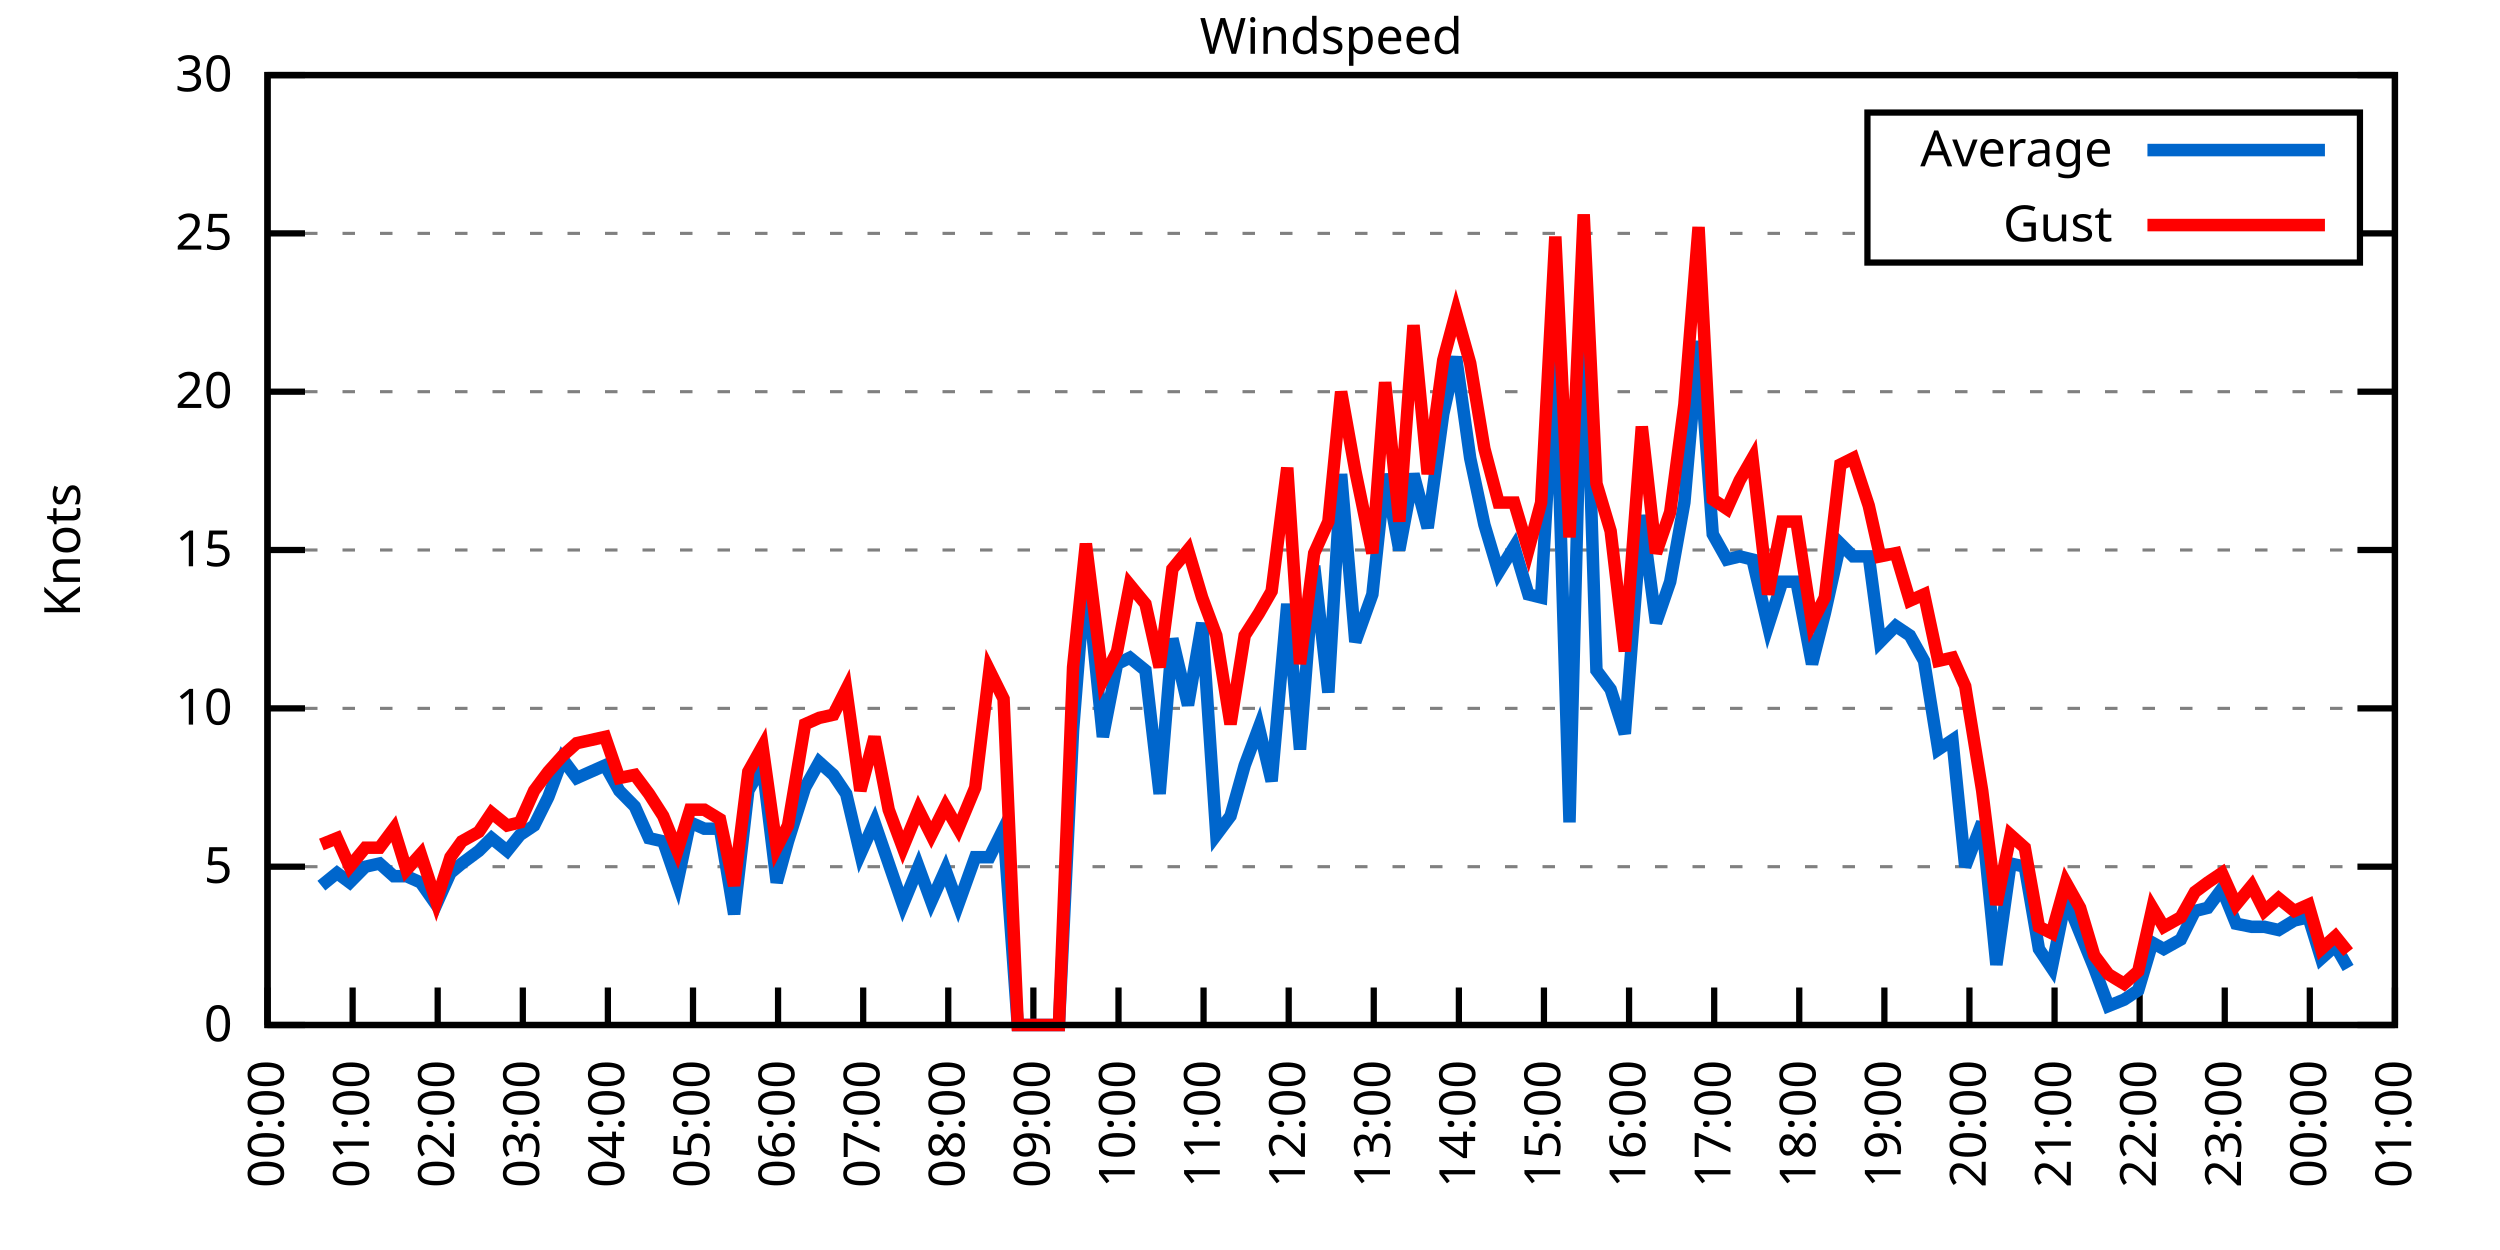
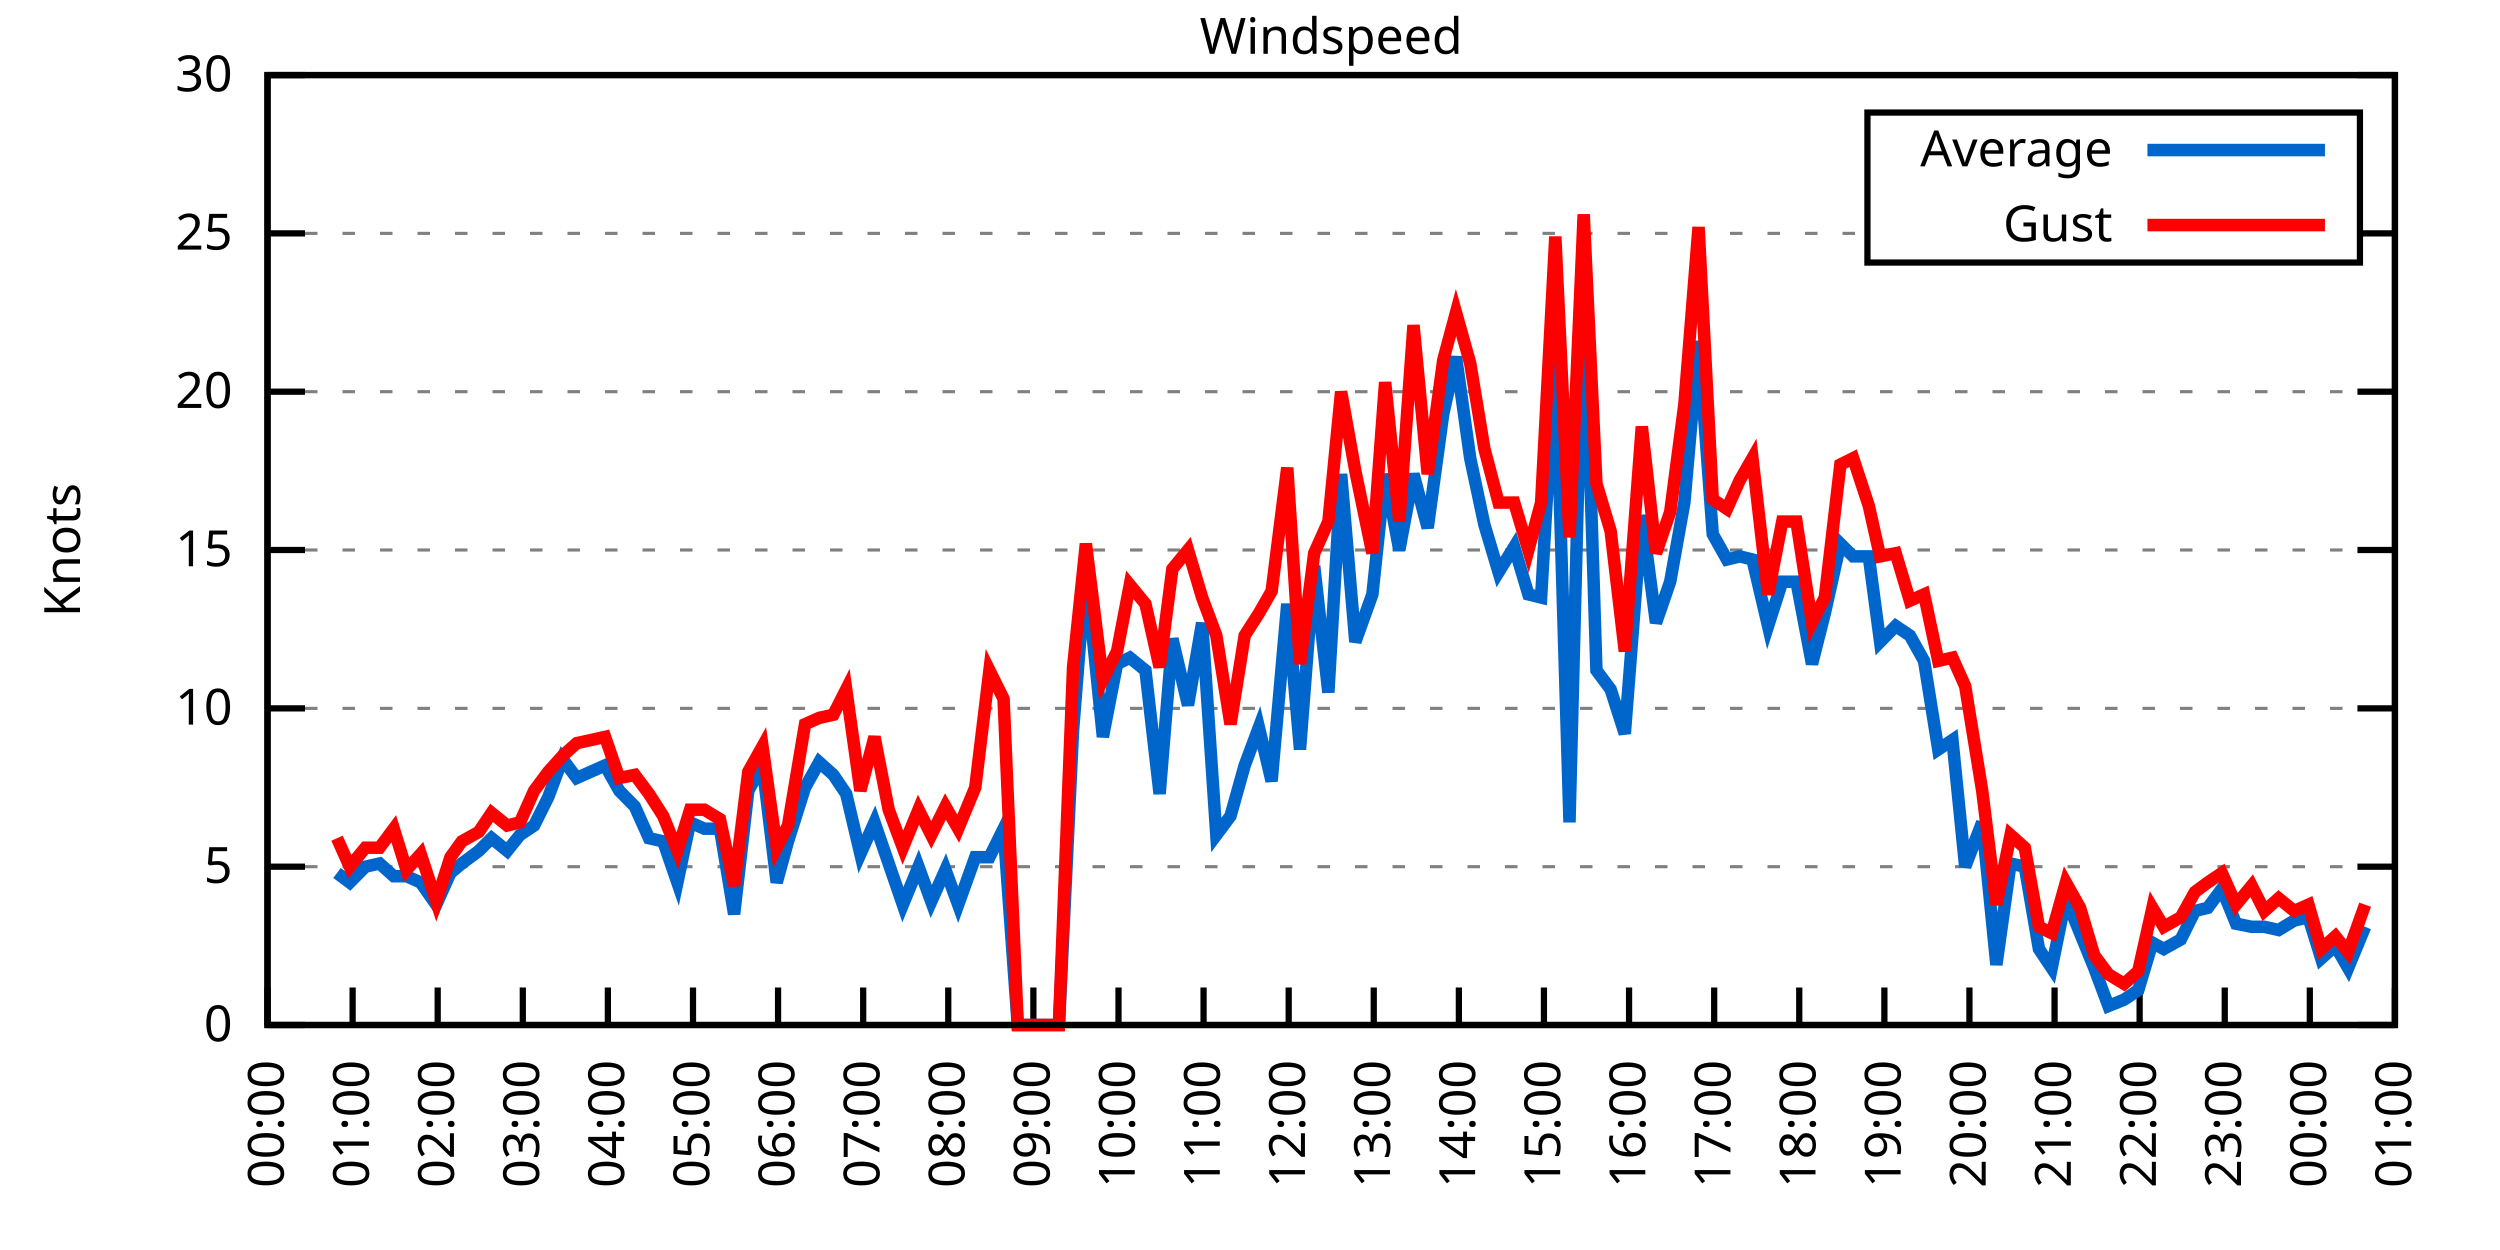
<svg xmlns="http://www.w3.org/2000/svg" xmlns:xlink="http://www.w3.org/1999/xlink" width="400" height="200" viewBox="0 0 400 200">
  <g id="gnuplot_canvas">
    <rect x="0" y="0" width="400" height="200" fill="none" />
    <defs>
      <circle id="gpDot" r="0.5" stroke-width="0.5" stroke="currentColor" />
      <path id="gpPt0" stroke-width="0.333" stroke="currentColor" d="M-1,0 h2 M0,-1 v2" />
      <path id="gpPt1" stroke-width="0.333" stroke="currentColor" d="M-1,-1 L1,1 M1,-1 L-1,1" />
      <path id="gpPt2" stroke-width="0.333" stroke="currentColor" d="M-1,0 L1,0 M0,-1 L0,1 M-1,-1 L1,1 M-1,1 L1,-1" />
      <rect id="gpPt3" stroke-width="0.333" stroke="currentColor" x="-1" y="-1" width="2" height="2" />
      <rect id="gpPt4" stroke-width="0.333" stroke="currentColor" fill="currentColor" x="-1" y="-1" width="2" height="2" />
      <circle id="gpPt5" stroke-width="0.333" stroke="currentColor" cx="0" cy="0" r="1" />
      <use xlink:href="#gpPt5" id="gpPt6" fill="currentColor" stroke="none" />
      <path id="gpPt7" stroke-width="0.333" stroke="currentColor" d="M0,-1.33 L-1.33,0.67 L1.33,0.67 z" />
      <use xlink:href="#gpPt7" id="gpPt8" fill="currentColor" stroke="none" />
      <use xlink:href="#gpPt7" id="gpPt9" stroke="currentColor" transform="rotate(180)" />
      <use xlink:href="#gpPt9" id="gpPt10" fill="currentColor" stroke="none" />
      <use xlink:href="#gpPt3" id="gpPt11" stroke="currentColor" transform="rotate(45)" />
      <use xlink:href="#gpPt11" id="gpPt12" fill="currentColor" stroke="none" />
      <path id="gpPt13" stroke-width="0.333" stroke="currentColor" d="M0,1.330 L1.265,0.411 L0.782,-1.067 L-0.782,-1.076 L-1.265,0.411 z" />
      <use xlink:href="#gpPt13" id="gpPt14" fill="currentColor" stroke="none" />
      <filter id="textbox" filterUnits="objectBoundingBox" x="0" y="0" height="1" width="1">
        <feFlood flood-color="white" flood-opacity="1" result="bgnd" />
        <feComposite in="SourceGraphic" in2="bgnd" operator="atop" />
      </filter>
      <filter id="greybox" filterUnits="objectBoundingBox" x="0" y="0" height="1" width="1">
        <feFlood flood-color="lightgrey" flood-opacity="1" result="grey" />
        <feComposite in="SourceGraphic" in2="grey" operator="atop" />
      </filter>
    </defs>
    <g fill="none" color="white" stroke="currentColor" stroke-width="1.00" stroke-linecap="butt" stroke-linejoin="miter">
</g>
    <g fill="none" color="black" stroke="currentColor" stroke-width="1.00" stroke-linecap="butt" stroke-linejoin="miter">
      <g stroke="none" shape-rendering="crispEdges">
        <polygon fill="rgb(255, 255, 255)" points="42.80,164.00 383.18,164.00 383.18,12.02 42.80,12.02 " />
      </g>
    </g>
    <g fill="none" color="black" stroke="currentColor" stroke-width="1.00" stroke-linecap="butt" stroke-linejoin="miter">
</g>
    <g fill="none" color="black" stroke="black" stroke-width="0.50" stroke-linecap="butt" stroke-linejoin="miter">
</g>
    <g fill="none" color="gray" stroke="currentColor" stroke-width="0.50" stroke-linecap="butt" stroke-linejoin="miter">
      <path stroke="gray" stroke-dasharray="2,4" class="gridline" d="M42.80,164.00 L383.19,164.00  " />
    </g>
    <g fill="none" color="gray" stroke="gray" stroke-width="1.00" stroke-linecap="butt" stroke-linejoin="miter">
</g>
    <g fill="none" color="black" stroke="currentColor" stroke-width="1.00" stroke-linecap="butt" stroke-linejoin="miter">
      <path stroke="black" d="M42.80,164.00 L48.80,164.00 M383.19,164.00 L377.19,164.00  " />
      <g transform="translate(37.20,166.60)" stroke="none" fill="black" font-family="Sans" font-size="8.00" text-anchor="end">
        <text>
          <tspan font-family="Sans"> 0</tspan>
        </text>
      </g>
    </g>
    <g fill="none" color="black" stroke="currentColor" stroke-width="1.00" stroke-linecap="butt" stroke-linejoin="miter">
</g>
    <g fill="none" color="black" stroke="black" stroke-width="0.50" stroke-linecap="butt" stroke-linejoin="miter">
</g>
    <g fill="none" color="gray" stroke="currentColor" stroke-width="0.50" stroke-linecap="butt" stroke-linejoin="miter">
      <path stroke="gray" stroke-dasharray="2,4" class="gridline" d="M42.80,138.67 L383.19,138.67  " />
    </g>
    <g fill="none" color="gray" stroke="gray" stroke-width="1.00" stroke-linecap="butt" stroke-linejoin="miter">
</g>
    <g fill="none" color="black" stroke="currentColor" stroke-width="1.00" stroke-linecap="butt" stroke-linejoin="miter">
      <path stroke="black" d="M42.80,138.67 L48.80,138.67 M383.19,138.67 L377.19,138.67  " />
      <g transform="translate(37.20,141.27)" stroke="none" fill="black" font-family="Sans" font-size="8.00" text-anchor="end">
        <text>
          <tspan font-family="Sans"> 5</tspan>
        </text>
      </g>
    </g>
    <g fill="none" color="black" stroke="currentColor" stroke-width="1.00" stroke-linecap="butt" stroke-linejoin="miter">
</g>
    <g fill="none" color="black" stroke="black" stroke-width="0.50" stroke-linecap="butt" stroke-linejoin="miter">
</g>
    <g fill="none" color="gray" stroke="currentColor" stroke-width="0.50" stroke-linecap="butt" stroke-linejoin="miter">
      <path stroke="gray" stroke-dasharray="2,4" class="gridline" d="M42.80,113.34 L383.19,113.34  " />
    </g>
    <g fill="none" color="gray" stroke="gray" stroke-width="1.00" stroke-linecap="butt" stroke-linejoin="miter">
</g>
    <g fill="none" color="black" stroke="currentColor" stroke-width="1.00" stroke-linecap="butt" stroke-linejoin="miter">
      <path stroke="black" d="M42.80,113.34 L48.80,113.34 M383.19,113.34 L377.19,113.34  " />
      <g transform="translate(37.20,115.94)" stroke="none" fill="black" font-family="Sans" font-size="8.00" text-anchor="end">
        <text>
          <tspan font-family="Sans"> 10</tspan>
        </text>
      </g>
    </g>
    <g fill="none" color="black" stroke="currentColor" stroke-width="1.00" stroke-linecap="butt" stroke-linejoin="miter">
</g>
    <g fill="none" color="black" stroke="black" stroke-width="0.50" stroke-linecap="butt" stroke-linejoin="miter">
</g>
    <g fill="none" color="gray" stroke="currentColor" stroke-width="0.50" stroke-linecap="butt" stroke-linejoin="miter">
      <path stroke="gray" stroke-dasharray="2,4" class="gridline" d="M42.80,88.00 L383.19,88.00  " />
    </g>
    <g fill="none" color="gray" stroke="gray" stroke-width="1.00" stroke-linecap="butt" stroke-linejoin="miter">
</g>
    <g fill="none" color="black" stroke="currentColor" stroke-width="1.00" stroke-linecap="butt" stroke-linejoin="miter">
      <path stroke="black" d="M42.80,88.00 L48.80,88.00 M383.19,88.00 L377.19,88.00  " />
      <g transform="translate(37.20,90.60)" stroke="none" fill="black" font-family="Sans" font-size="8.00" text-anchor="end">
        <text>
          <tspan font-family="Sans"> 15</tspan>
        </text>
      </g>
    </g>
    <g fill="none" color="black" stroke="currentColor" stroke-width="1.00" stroke-linecap="butt" stroke-linejoin="miter">
</g>
    <g fill="none" color="black" stroke="black" stroke-width="0.50" stroke-linecap="butt" stroke-linejoin="miter">
</g>
    <g fill="none" color="gray" stroke="currentColor" stroke-width="0.50" stroke-linecap="butt" stroke-linejoin="miter">
      <path stroke="gray" stroke-dasharray="2,4" class="gridline" d="M42.80,62.67 L383.19,62.67  " />
    </g>
    <g fill="none" color="gray" stroke="gray" stroke-width="1.00" stroke-linecap="butt" stroke-linejoin="miter">
</g>
    <g fill="none" color="black" stroke="currentColor" stroke-width="1.00" stroke-linecap="butt" stroke-linejoin="miter">
      <path stroke="black" d="M42.80,62.67 L48.80,62.67 M383.19,62.67 L377.19,62.67  " />
      <g transform="translate(37.20,65.27)" stroke="none" fill="black" font-family="Sans" font-size="8.00" text-anchor="end">
        <text>
          <tspan font-family="Sans"> 20</tspan>
        </text>
      </g>
    </g>
    <g fill="none" color="black" stroke="currentColor" stroke-width="1.00" stroke-linecap="butt" stroke-linejoin="miter">
</g>
    <g fill="none" color="black" stroke="black" stroke-width="0.50" stroke-linecap="butt" stroke-linejoin="miter">
</g>
    <g fill="none" color="gray" stroke="currentColor" stroke-width="0.50" stroke-linecap="butt" stroke-linejoin="miter">
      <path stroke="gray" stroke-dasharray="2,4" class="gridline" d="M42.80,37.34 L298.79,37.34 M377.59,37.34 L383.19,37.34  " />
    </g>
    <g fill="none" color="gray" stroke="gray" stroke-width="1.00" stroke-linecap="butt" stroke-linejoin="miter">
</g>
    <g fill="none" color="black" stroke="currentColor" stroke-width="1.00" stroke-linecap="butt" stroke-linejoin="miter">
      <path stroke="black" d="M42.80,37.34 L48.80,37.34 M383.19,37.34 L377.19,37.34  " />
      <g transform="translate(37.20,39.94)" stroke="none" fill="black" font-family="Sans" font-size="8.00" text-anchor="end">
        <text>
          <tspan font-family="Sans"> 25</tspan>
        </text>
      </g>
    </g>
    <g fill="none" color="black" stroke="currentColor" stroke-width="1.00" stroke-linecap="butt" stroke-linejoin="miter">
</g>
    <g fill="none" color="black" stroke="black" stroke-width="0.50" stroke-linecap="butt" stroke-linejoin="miter">
</g>
    <g fill="none" color="gray" stroke="currentColor" stroke-width="0.50" stroke-linecap="butt" stroke-linejoin="miter">
      <path stroke="gray" stroke-dasharray="2,4" class="gridline" d="M42.80,12.01 L383.19,12.01  " />
    </g>
    <g fill="none" color="gray" stroke="gray" stroke-width="1.00" stroke-linecap="butt" stroke-linejoin="miter">
</g>
    <g fill="none" color="black" stroke="currentColor" stroke-width="1.00" stroke-linecap="butt" stroke-linejoin="miter">
      <path stroke="black" d="M42.80,12.01 L48.80,12.01 M383.19,12.01 L377.19,12.01  " />
      <g transform="translate(37.20,14.61)" stroke="none" fill="black" font-family="Sans" font-size="8.00" text-anchor="end">
        <text>
          <tspan font-family="Sans"> 30</tspan>
        </text>
      </g>
    </g>
    <g fill="none" color="black" stroke="currentColor" stroke-width="1.00" stroke-linecap="butt" stroke-linejoin="miter">
      <path stroke="black" d="M42.80,164.00 L42.80,158.00  " />
      <g transform="translate(45.40,169.60) rotate(270.00)" stroke="none" fill="black" font-family="Sans" font-size="8.00" text-anchor="end">
        <text>
          <tspan font-family="Sans">00:00</tspan>
        </text>
      </g>
    </g>
    <g fill="none" color="black" stroke="currentColor" stroke-width="1.00" stroke-linecap="butt" stroke-linejoin="miter">
      <path stroke="black" d="M56.42,164.00 L56.42,158.00  " />
      <g transform="translate(59.02,169.60) rotate(270.00)" stroke="none" fill="black" font-family="Sans" font-size="8.00" text-anchor="end">
        <text>
          <tspan font-family="Sans">01:00</tspan>
        </text>
      </g>
    </g>
    <g fill="none" color="black" stroke="currentColor" stroke-width="1.00" stroke-linecap="butt" stroke-linejoin="miter">
      <path stroke="black" d="M70.03,164.00 L70.03,158.00  " />
      <g transform="translate(72.63,169.60) rotate(270.00)" stroke="none" fill="black" font-family="Sans" font-size="8.00" text-anchor="end">
        <text>
          <tspan font-family="Sans">02:00</tspan>
        </text>
      </g>
    </g>
    <g fill="none" color="black" stroke="currentColor" stroke-width="1.00" stroke-linecap="butt" stroke-linejoin="miter">
      <path stroke="black" d="M83.65,164.00 L83.65,158.00  " />
      <g transform="translate(86.25,169.60) rotate(270.00)" stroke="none" fill="black" font-family="Sans" font-size="8.00" text-anchor="end">
        <text>
          <tspan font-family="Sans">03:00</tspan>
        </text>
      </g>
    </g>
    <g fill="none" color="black" stroke="currentColor" stroke-width="1.00" stroke-linecap="butt" stroke-linejoin="miter">
      <path stroke="black" d="M97.26,164.00 L97.26,158.00  " />
      <g transform="translate(99.86,169.60) rotate(270.00)" stroke="none" fill="black" font-family="Sans" font-size="8.00" text-anchor="end">
        <text>
          <tspan font-family="Sans">04:00</tspan>
        </text>
      </g>
    </g>
    <g fill="none" color="black" stroke="currentColor" stroke-width="1.00" stroke-linecap="butt" stroke-linejoin="miter">
      <path stroke="black" d="M110.88,164.00 L110.88,158.00  " />
      <g transform="translate(113.48,169.60) rotate(270.00)" stroke="none" fill="black" font-family="Sans" font-size="8.00" text-anchor="end">
        <text>
          <tspan font-family="Sans">05:00</tspan>
        </text>
      </g>
    </g>
    <g fill="none" color="black" stroke="currentColor" stroke-width="1.00" stroke-linecap="butt" stroke-linejoin="miter">
      <path stroke="black" d="M124.49,164.00 L124.49,158.00  " />
      <g transform="translate(127.09,169.60) rotate(270.00)" stroke="none" fill="black" font-family="Sans" font-size="8.00" text-anchor="end">
        <text>
          <tspan font-family="Sans">06:00</tspan>
        </text>
      </g>
    </g>
    <g fill="none" color="black" stroke="currentColor" stroke-width="1.00" stroke-linecap="butt" stroke-linejoin="miter">
      <path stroke="black" d="M138.11,164.00 L138.11,158.00  " />
      <g transform="translate(140.71,169.60) rotate(270.00)" stroke="none" fill="black" font-family="Sans" font-size="8.00" text-anchor="end">
        <text>
          <tspan font-family="Sans">07:00</tspan>
        </text>
      </g>
    </g>
    <g fill="none" color="black" stroke="currentColor" stroke-width="1.00" stroke-linecap="butt" stroke-linejoin="miter">
      <path stroke="black" d="M151.72,164.00 L151.72,158.00  " />
      <g transform="translate(154.32,169.60) rotate(270.00)" stroke="none" fill="black" font-family="Sans" font-size="8.00" text-anchor="end">
        <text>
          <tspan font-family="Sans">08:00</tspan>
        </text>
      </g>
    </g>
    <g fill="none" color="black" stroke="currentColor" stroke-width="1.00" stroke-linecap="butt" stroke-linejoin="miter">
      <path stroke="black" d="M165.34,164.00 L165.34,158.00  " />
      <g transform="translate(167.94,169.60) rotate(270.00)" stroke="none" fill="black" font-family="Sans" font-size="8.00" text-anchor="end">
        <text>
          <tspan font-family="Sans">09:00</tspan>
        </text>
      </g>
    </g>
    <g fill="none" color="black" stroke="currentColor" stroke-width="1.00" stroke-linecap="butt" stroke-linejoin="miter">
      <path stroke="black" d="M178.96,164.00 L178.96,158.00  " />
      <g transform="translate(181.56,169.60) rotate(270.00)" stroke="none" fill="black" font-family="Sans" font-size="8.00" text-anchor="end">
        <text>
          <tspan font-family="Sans">10:00</tspan>
        </text>
      </g>
    </g>
    <g fill="none" color="black" stroke="currentColor" stroke-width="1.00" stroke-linecap="butt" stroke-linejoin="miter">
      <path stroke="black" d="M192.57,164.00 L192.57,158.00  " />
      <g transform="translate(195.17,169.60) rotate(270.00)" stroke="none" fill="black" font-family="Sans" font-size="8.00" text-anchor="end">
        <text>
          <tspan font-family="Sans">11:00</tspan>
        </text>
      </g>
    </g>
    <g fill="none" color="black" stroke="currentColor" stroke-width="1.00" stroke-linecap="butt" stroke-linejoin="miter">
      <path stroke="black" d="M206.19,164.00 L206.19,158.00  " />
      <g transform="translate(208.79,169.60) rotate(270.00)" stroke="none" fill="black" font-family="Sans" font-size="8.00" text-anchor="end">
        <text>
          <tspan font-family="Sans">12:00</tspan>
        </text>
      </g>
    </g>
    <g fill="none" color="black" stroke="currentColor" stroke-width="1.00" stroke-linecap="butt" stroke-linejoin="miter">
      <path stroke="black" d="M219.80,164.00 L219.80,158.00  " />
      <g transform="translate(222.40,169.60) rotate(270.00)" stroke="none" fill="black" font-family="Sans" font-size="8.00" text-anchor="end">
        <text>
          <tspan font-family="Sans">13:00</tspan>
        </text>
      </g>
    </g>
    <g fill="none" color="black" stroke="currentColor" stroke-width="1.00" stroke-linecap="butt" stroke-linejoin="miter">
      <path stroke="black" d="M233.42,164.00 L233.42,158.00  " />
      <g transform="translate(236.02,169.60) rotate(270.00)" stroke="none" fill="black" font-family="Sans" font-size="8.00" text-anchor="end">
        <text>
          <tspan font-family="Sans">14:00</tspan>
        </text>
      </g>
    </g>
    <g fill="none" color="black" stroke="currentColor" stroke-width="1.00" stroke-linecap="butt" stroke-linejoin="miter">
      <path stroke="black" d="M247.03,164.00 L247.03,158.00  " />
      <g transform="translate(249.63,169.60) rotate(270.00)" stroke="none" fill="black" font-family="Sans" font-size="8.00" text-anchor="end">
        <text>
          <tspan font-family="Sans">15:00</tspan>
        </text>
      </g>
    </g>
    <g fill="none" color="black" stroke="currentColor" stroke-width="1.00" stroke-linecap="butt" stroke-linejoin="miter">
      <path stroke="black" d="M260.65,164.00 L260.65,158.00  " />
      <g transform="translate(263.25,169.60) rotate(270.00)" stroke="none" fill="black" font-family="Sans" font-size="8.00" text-anchor="end">
        <text>
          <tspan font-family="Sans">16:00</tspan>
        </text>
      </g>
    </g>
    <g fill="none" color="black" stroke="currentColor" stroke-width="1.00" stroke-linecap="butt" stroke-linejoin="miter">
      <path stroke="black" d="M274.27,164.00 L274.27,158.00  " />
      <g transform="translate(276.87,169.60) rotate(270.00)" stroke="none" fill="black" font-family="Sans" font-size="8.00" text-anchor="end">
        <text>
          <tspan font-family="Sans">17:00</tspan>
        </text>
      </g>
    </g>
    <g fill="none" color="black" stroke="currentColor" stroke-width="1.00" stroke-linecap="butt" stroke-linejoin="miter">
      <path stroke="black" d="M287.88,164.00 L287.88,158.00  " />
      <g transform="translate(290.48,169.60) rotate(270.00)" stroke="none" fill="black" font-family="Sans" font-size="8.00" text-anchor="end">
        <text>
          <tspan font-family="Sans">18:00</tspan>
        </text>
      </g>
    </g>
    <g fill="none" color="black" stroke="currentColor" stroke-width="1.00" stroke-linecap="butt" stroke-linejoin="miter">
      <path stroke="black" d="M301.50,164.00 L301.50,158.00  " />
      <g transform="translate(304.10,169.60) rotate(270.00)" stroke="none" fill="black" font-family="Sans" font-size="8.00" text-anchor="end">
        <text>
          <tspan font-family="Sans">19:00</tspan>
        </text>
      </g>
    </g>
    <g fill="none" color="black" stroke="currentColor" stroke-width="1.00" stroke-linecap="butt" stroke-linejoin="miter">
      <path stroke="black" d="M315.11,164.00 L315.11,158.00  " />
      <g transform="translate(317.71,169.60) rotate(270.00)" stroke="none" fill="black" font-family="Sans" font-size="8.00" text-anchor="end">
        <text>
          <tspan font-family="Sans">20:00</tspan>
        </text>
      </g>
    </g>
    <g fill="none" color="black" stroke="currentColor" stroke-width="1.00" stroke-linecap="butt" stroke-linejoin="miter">
      <path stroke="black" d="M328.73,164.00 L328.73,158.00  " />
      <g transform="translate(331.33,169.60) rotate(270.00)" stroke="none" fill="black" font-family="Sans" font-size="8.00" text-anchor="end">
        <text>
          <tspan font-family="Sans">21:00</tspan>
        </text>
      </g>
    </g>
    <g fill="none" color="black" stroke="currentColor" stroke-width="1.00" stroke-linecap="butt" stroke-linejoin="miter">
      <path stroke="black" d="M342.34,164.00 L342.34,158.00  " />
      <g transform="translate(344.94,169.60) rotate(270.00)" stroke="none" fill="black" font-family="Sans" font-size="8.00" text-anchor="end">
        <text>
          <tspan font-family="Sans">22:00</tspan>
        </text>
      </g>
    </g>
    <g fill="none" color="black" stroke="currentColor" stroke-width="1.00" stroke-linecap="butt" stroke-linejoin="miter">
      <path stroke="black" d="M355.96,164.00 L355.96,158.00  " />
      <g transform="translate(358.56,169.60) rotate(270.00)" stroke="none" fill="black" font-family="Sans" font-size="8.00" text-anchor="end">
        <text>
          <tspan font-family="Sans">23:00</tspan>
        </text>
      </g>
    </g>
    <g fill="none" color="black" stroke="currentColor" stroke-width="1.00" stroke-linecap="butt" stroke-linejoin="miter">
      <path stroke="black" d="M369.57,164.00 L369.57,158.00  " />
      <g transform="translate(372.17,169.60) rotate(270.00)" stroke="none" fill="black" font-family="Sans" font-size="8.00" text-anchor="end">
        <text>
          <tspan font-family="Sans">00:00</tspan>
        </text>
      </g>
    </g>
    <g fill="none" color="black" stroke="currentColor" stroke-width="1.00" stroke-linecap="butt" stroke-linejoin="miter">
      <path stroke="black" d="M383.19,164.00 L383.19,158.00  " />
      <g transform="translate(385.79,169.60) rotate(270.00)" stroke="none" fill="black" font-family="Sans" font-size="8.00" text-anchor="end">
        <text>
          <tspan font-family="Sans">01:00</tspan>
        </text>
      </g>
    </g>
    <g fill="none" color="black" stroke="currentColor" stroke-width="1.00" stroke-linecap="butt" stroke-linejoin="miter">
</g>
    <g fill="none" color="black" stroke="currentColor" stroke-width="1.00" stroke-linecap="butt" stroke-linejoin="miter">
      <path stroke="black" d="M42.80,12.01 L42.80,164.00 L383.19,164.00 L383.19,12.01 L42.80,12.01 Z  " />
    </g>
    <g fill="none" color="black" stroke="currentColor" stroke-width="1.00" stroke-linecap="butt" stroke-linejoin="miter">
</g>
    <g fill="none" color="black" stroke="currentColor" stroke-width="1.00" stroke-linecap="butt" stroke-linejoin="miter">
      <path stroke="black" d="M298.79,42.01 L298.79,18.01 L377.59,18.01 L377.59,42.01 L298.79,42.01 Z  " />
    </g>
    <g id="Windspeed_plot_1">
      <g fill="none" color="white" stroke="black" stroke-width="2.00" stroke-linecap="butt" stroke-linejoin="miter">
</g>
      <g fill="none" color="black" stroke="currentColor" stroke-width="2.00" stroke-linecap="butt" stroke-linejoin="miter">
        <g transform="translate(337.99,26.61)" stroke="none" fill="black" font-family="Sans" font-size="8.00" text-anchor="end">
          <text>
            <tspan font-family="Sans">Average</tspan>
          </text>
        </g>
      </g>
      <g fill="none" color="black" stroke="currentColor" stroke-width="2.00" stroke-linecap="butt" stroke-linejoin="miter">
-         <path stroke="rgb(  0, 102, 204)" d="M343.59,24.01 L371.99,24.01 M51.42,141.71 L53.92,139.68 L55.96,141.20 L58.46,138.67 L60.73,138.16 L63.00,140.19   L65.04,140.19 L67.31,141.20 L69.80,144.75 L72.07,139.68 L73.89,138.16 L76.61,136.14 L78.65,134.11 L81.15,136.14   L83.19,133.60 L85.46,132.08 L87.73,127.52 L90.00,121.44 L92.27,124.48 L96.81,122.46 L99.08,126.51 L101.57,129.04   L103.84,134.11 L106.11,134.62 L108.38,141.20 L110.42,131.58 L112.69,132.59 L115.19,132.59 L117.46,146.27 L119.73,126.51   L122.00,122.46 L124.27,141.20 L126.08,134.62 L128.81,126.00 L131.07,121.95 L133.34,123.98 L135.39,127.02 L137.66,136.64   L139.92,131.58 L142.19,138.16 L144.46,144.75 L146.96,138.67 L149.00,144.24 L151.27,139.17 L153.31,144.75 L156.04,137.15   L158.31,137.15 L160.57,132.59 L162.84,164.00 L165.11,164.00 L167.16,164.00 L169.43,164.00 L171.69,116.88 L173.74,91.04   L176.46,117.90 L178.73,106.24 L180.77,105.23 L183.27,107.26 L185.54,127.02 L187.58,102.19 L190.08,112.83 L192.34,99.66   L194.61,133.60 L196.88,130.56 L199.15,122.46 L201.42,116.38 L203.46,124.99 L205.96,96.62 L208.00,119.92 L210.27,90.54   L212.54,110.80 L214.58,75.85 L216.85,102.70 L219.58,95.10 L221.62,75.85 L223.89,88.00 L226.16,75.85 L228.43,84.46   L230.92,66.22 L232.96,57.10 L235.23,73.31 L237.50,83.95 L239.77,91.55 L242.27,87.50 L244.54,95.10 L246.58,95.60   L248.85,56.09 L251.12,131.58 L253.39,42.91 L255.43,107.26 L257.70,110.30 L259.97,117.39 L262.69,82.43 L264.96,99.66   L267.23,93.07 L269.50,80.41 L271.77,54.57 L274.04,85.47 L276.31,89.52 L278.35,89.02 L280.39,89.52 L282.89,100.16   L285.16,93.07 L287.43,93.07 L289.92,106.24 L291.97,98.14 L294.46,86.99 L296.50,89.02 L299.00,89.02 L300.82,102.70   L303.31,100.16 L305.58,101.68 L307.85,105.74 L310.12,119.92 L312.39,118.40 L314.43,138.67 L317.15,131.58 L319.42,154.37   L321.69,138.16 L323.96,138.67 L326.23,151.84 L328.27,154.88 L330.54,143.73 L332.81,149.31 L335.08,154.88 L337.35,160.96   L339.85,159.95 L342.12,158.43 L344.39,150.83 L346.20,151.84 L348.92,150.32 L351.19,145.76 L353.24,145.25 L355.50,142.21   L357.77,147.79 L360.27,148.29 L362.31,148.29 L364.58,148.80 L367.08,147.28 L369.35,146.77 L371.39,153.36 L373.66,151.33   L375.70,154.88  " />
+         <path stroke="rgb(  0, 102, 204)" d="M343.59,24.01 L371.99,24.01 M53.92,139.68 L55.96,141.20 L58.46,138.67 L60.73,138.16 L63.00,140.19 L65.04,140.19   L67.31,141.20 L69.80,144.75 L72.07,139.68 L73.89,138.16 L76.61,136.14 L78.65,134.11 L81.15,136.14 L83.19,133.60   L85.46,132.08 L87.73,127.52 L90.00,121.44 L92.27,124.48 L96.81,122.46 L99.08,126.51 L101.57,129.04 L103.84,134.11   L106.11,134.62 L108.38,141.20 L110.42,131.58 L112.69,132.59 L115.19,132.59 L117.46,146.27 L119.73,126.51 L122.00,122.46   L124.27,141.20 L126.08,134.62 L128.81,126.00 L131.07,121.95 L133.34,123.98 L135.39,127.02 L137.66,136.64 L139.92,131.58   L142.19,138.16 L144.46,144.75 L146.96,138.67 L149.00,144.24 L151.27,139.17 L153.31,144.75 L156.04,137.15 L158.31,137.15   L160.57,132.59 L162.84,164.00 L165.11,164.00 L167.16,164.00 L169.43,164.00 L171.69,116.88 L173.74,91.04 L176.46,117.90   L178.73,106.24 L180.77,105.23 L183.27,107.26 L185.54,127.02 L187.58,102.19 L190.08,112.83 L192.34,99.66 L194.61,133.60   L196.88,130.56 L199.15,122.46 L201.42,116.38 L203.46,124.99 L205.96,96.62 L208.00,119.92 L210.27,90.54 L212.54,110.80   L214.58,75.85 L216.85,102.70 L219.58,95.10 L221.62,75.85 L223.89,88.00 L226.16,75.85 L228.43,84.46 L230.92,66.22   L232.96,57.10 L235.23,73.31 L237.50,83.95 L239.77,91.55 L242.27,87.50 L244.54,95.10 L246.58,95.60 L248.85,56.09   L251.12,131.58 L253.39,42.91 L255.43,107.26 L257.70,110.30 L259.97,117.39 L262.69,82.43 L264.96,99.66 L267.23,93.07   L269.50,80.41 L271.77,54.57 L274.04,85.47 L276.31,89.52 L278.35,89.02 L280.39,89.52 L282.89,100.16 L285.16,93.07   L287.43,93.07 L289.92,106.24 L291.97,98.14 L294.46,86.99 L296.50,89.02 L299.00,89.02 L300.82,102.70 L303.31,100.16   L305.58,101.68 L307.85,105.74 L310.12,119.92 L312.39,118.40 L314.43,138.67 L317.15,131.58 L319.42,154.37 L321.69,138.16   L323.96,138.67 L326.23,151.84 L328.27,154.88 L330.54,143.73 L332.81,149.31 L335.08,154.88 L337.35,160.96 L339.85,159.95   L342.12,158.43 L344.39,150.83 L346.20,151.84 L348.92,150.32 L351.19,145.76 L353.24,145.25 L355.50,142.21 L357.77,147.79   L360.27,148.29 L362.31,148.29 L364.58,148.80 L367.08,147.28 L369.35,146.77 L371.39,153.36 L373.66,151.33 L375.70,154.88   L378.42,148.29  " />
      </g>
    </g>
    <g id="Windspeed_plot_2">
      <g fill="none" color="black" stroke="currentColor" stroke-width="2.00" stroke-linecap="butt" stroke-linejoin="miter">
        <g transform="translate(337.99,38.61)" stroke="none" fill="black" font-family="Sans" font-size="8.00" text-anchor="end">
          <text>
            <tspan font-family="Sans">Gust</tspan>
          </text>
        </g>
      </g>
      <g fill="none" color="black" stroke="currentColor" stroke-width="2.00" stroke-linecap="butt" stroke-linejoin="miter">
-         <path stroke="rgb(255,   0,   0)" d="M343.59,36.01 L371.99,36.01 M51.42,135.12 L53.92,134.11 L55.96,138.67 L58.46,135.63 L60.73,135.63 L63.00,132.59   L65.04,139.17 L67.31,136.64 L69.80,144.24 L72.07,137.15 L73.89,134.62 L76.61,133.10 L78.65,130.06 L81.15,132.08   L83.19,131.58 L85.46,126.51 L87.73,123.47 L90.00,120.94 L92.27,118.91 L96.81,117.90 L99.08,124.48 L101.57,123.98   L103.84,127.02 L106.11,130.56 L108.38,136.14 L110.42,129.55 L112.69,129.55 L115.19,131.07 L117.46,141.71 L119.73,123.47   L122.00,119.42 L124.27,135.63 L126.08,132.08 L128.81,115.87 L131.07,114.86 L133.34,114.35 L135.39,110.30 L137.66,126.51   L139.92,117.90 L142.19,129.55 L144.46,135.63 L146.96,129.55 L149.00,133.60 L151.27,129.04 L153.31,132.59 L156.04,126.00   L158.31,107.26 L160.57,111.82 L162.84,164.00 L165.11,164.00 L167.16,164.00 L169.43,164.00 L171.69,106.75 L173.74,86.99   L176.46,108.78 L178.73,104.22 L180.77,93.58 L183.27,96.62 L185.54,106.75 L187.58,91.04 L190.08,88.00 L192.34,95.60   L194.61,101.68 L196.88,115.87 L199.15,101.68 L201.42,98.14 L203.46,94.59 L205.96,74.83 L208.00,106.24 L210.27,88.51   L212.54,83.45 L214.58,62.67 L216.85,75.34 L219.58,88.51 L221.62,61.15 L223.89,83.45 L226.16,52.03 L228.43,75.85   L230.92,57.61 L232.96,50.01 L235.23,58.11 L237.50,71.79 L239.77,80.41 L242.27,80.41 L244.54,88.00 L246.58,80.41   L248.85,37.85 L251.12,85.98 L253.39,34.30 L255.43,77.37 L257.70,84.97 L259.97,104.22 L262.69,68.25 L264.96,88.51   L267.23,81.93 L269.50,64.70 L271.77,36.33 L274.04,79.90 L276.31,81.42 L278.35,76.86 L280.39,73.31 L282.89,95.10   L285.16,83.45 L287.43,83.45 L289.92,99.66 L291.97,95.60 L294.46,74.33 L296.50,73.31 L299.00,80.91 L300.82,89.02   L303.31,88.51 L305.58,96.11 L307.85,95.10 L310.12,105.74 L312.39,105.23 L314.43,109.79 L317.15,126.51 L319.42,144.75   L321.69,133.60 L323.96,135.63 L326.23,148.29 L328.27,149.31 L330.54,141.20 L332.81,145.25 L335.08,152.85 L337.35,155.89   L339.85,157.41 L342.12,155.39 L344.39,145.25 L346.20,148.29 L348.92,146.77 L351.19,142.72 L353.24,141.20 L355.50,139.68   L357.77,144.75 L360.27,141.71 L362.31,145.76 L364.58,143.73 L367.08,145.76 L369.35,144.75 L371.39,151.84 L373.66,149.81   L375.70,152.35  " />
+         <path stroke="rgb(255,   0,   0)" d="M343.59,36.01 L371.99,36.01 M53.92,134.11 L55.96,138.67 L58.46,135.63 L60.73,135.63 L63.00,132.59 L65.04,139.17   L67.31,136.64 L69.80,144.24 L72.07,137.15 L73.89,134.62 L76.61,133.10 L78.65,130.06 L81.15,132.08 L83.19,131.58   L85.46,126.51 L87.73,123.47 L90.00,120.94 L92.27,118.91 L96.81,117.90 L99.08,124.48 L101.57,123.98 L103.84,127.02   L106.11,130.56 L108.38,136.14 L110.42,129.55 L112.69,129.55 L115.19,131.07 L117.46,141.71 L119.73,123.47 L122.00,119.42   L124.27,135.63 L126.08,132.08 L128.81,115.87 L131.07,114.86 L133.34,114.35 L135.39,110.30 L137.66,126.51 L139.92,117.90   L142.19,129.55 L144.46,135.63 L146.96,129.55 L149.00,133.60 L151.27,129.04 L153.31,132.59 L156.04,126.00 L158.31,107.26   L160.57,111.82 L162.84,164.00 L165.11,164.00 L167.16,164.00 L169.43,164.00 L171.69,106.75 L173.74,86.99 L176.46,108.78   L178.73,104.22 L180.77,93.58 L183.27,96.62 L185.54,106.75 L187.58,91.04 L190.08,88.00 L192.34,95.60 L194.61,101.68   L196.88,115.87 L199.15,101.68 L201.42,98.14 L203.46,94.59 L205.96,74.83 L208.00,106.24 L210.27,88.51 L212.54,83.45   L214.58,62.67 L216.85,75.34 L219.58,88.51 L221.62,61.15 L223.89,83.45 L226.16,52.03 L228.43,75.85 L230.92,57.61   L232.96,50.01 L235.23,58.11 L237.50,71.79 L239.77,80.41 L242.27,80.41 L244.54,88.00 L246.58,80.41 L248.85,37.85   L251.12,85.98 L253.39,34.30 L255.43,77.37 L257.70,84.97 L259.97,104.22 L262.69,68.25 L264.96,88.51 L267.23,81.93   L269.50,64.70 L271.77,36.33 L274.04,79.90 L276.31,81.42 L278.35,76.86 L280.39,73.31 L282.89,95.10 L285.16,83.45   L287.43,83.45 L289.92,99.66 L291.97,95.60 L294.46,74.33 L296.50,73.31 L299.00,80.91 L300.82,89.02 L303.31,88.51   L305.58,96.11 L307.85,95.10 L310.12,105.74 L312.39,105.23 L314.43,109.79 L317.15,126.51 L319.42,144.75 L321.69,133.60   L323.96,135.63 L326.23,148.29 L328.27,149.31 L330.54,141.20 L332.81,145.25 L335.08,152.85 L337.35,155.89 L339.85,157.41   L342.12,155.39 L344.39,145.25 L346.20,148.29 L348.92,146.77 L351.19,142.72 L353.24,141.20 L355.50,139.68 L357.77,144.75   L360.27,141.71 L362.31,145.76 L364.58,143.73 L367.08,145.76 L369.35,144.75 L371.39,151.84 L373.66,149.81 L375.70,152.35   L378.42,144.75  " />
      </g>
    </g>
    <g fill="none" color="black" stroke="currentColor" stroke-width="2.00" stroke-linecap="butt" stroke-linejoin="miter">
</g>
    <g fill="none" color="black" stroke="black" stroke-width="1.00" stroke-linecap="butt" stroke-linejoin="miter">
</g>
    <g fill="none" color="black" stroke="currentColor" stroke-width="1.00" stroke-linecap="butt" stroke-linejoin="miter">
      <path stroke="black" d="M42.80,12.01 L42.80,164.00 L383.19,164.00 L383.19,12.01 L42.80,12.01 Z  " />
      <g transform="translate(12.80,88.01) rotate(270.00)" stroke="none" fill="black" font-family="Sans" font-size="8.00" text-anchor="middle">
        <text>
          <tspan font-family="Sans">Knots</tspan>
        </text>
      </g>
    </g>
    <g fill="none" color="black" stroke="currentColor" stroke-width="1.00" stroke-linecap="butt" stroke-linejoin="miter">
</g>
    <g fill="none" color="black" stroke="currentColor" stroke-width="1.00" stroke-linecap="butt" stroke-linejoin="miter">
      <g transform="translate(212.99,8.61)" stroke="none" fill="black" font-family="Sans" font-size="8.00" text-anchor="middle">
        <text>
          <tspan font-family="Sans">Windspeed</tspan>
        </text>
      </g>
    </g>
    <g fill="none" color="black" stroke="currentColor" stroke-width="1.00" stroke-linecap="butt" stroke-linejoin="miter">
</g>
  </g>
</svg>
